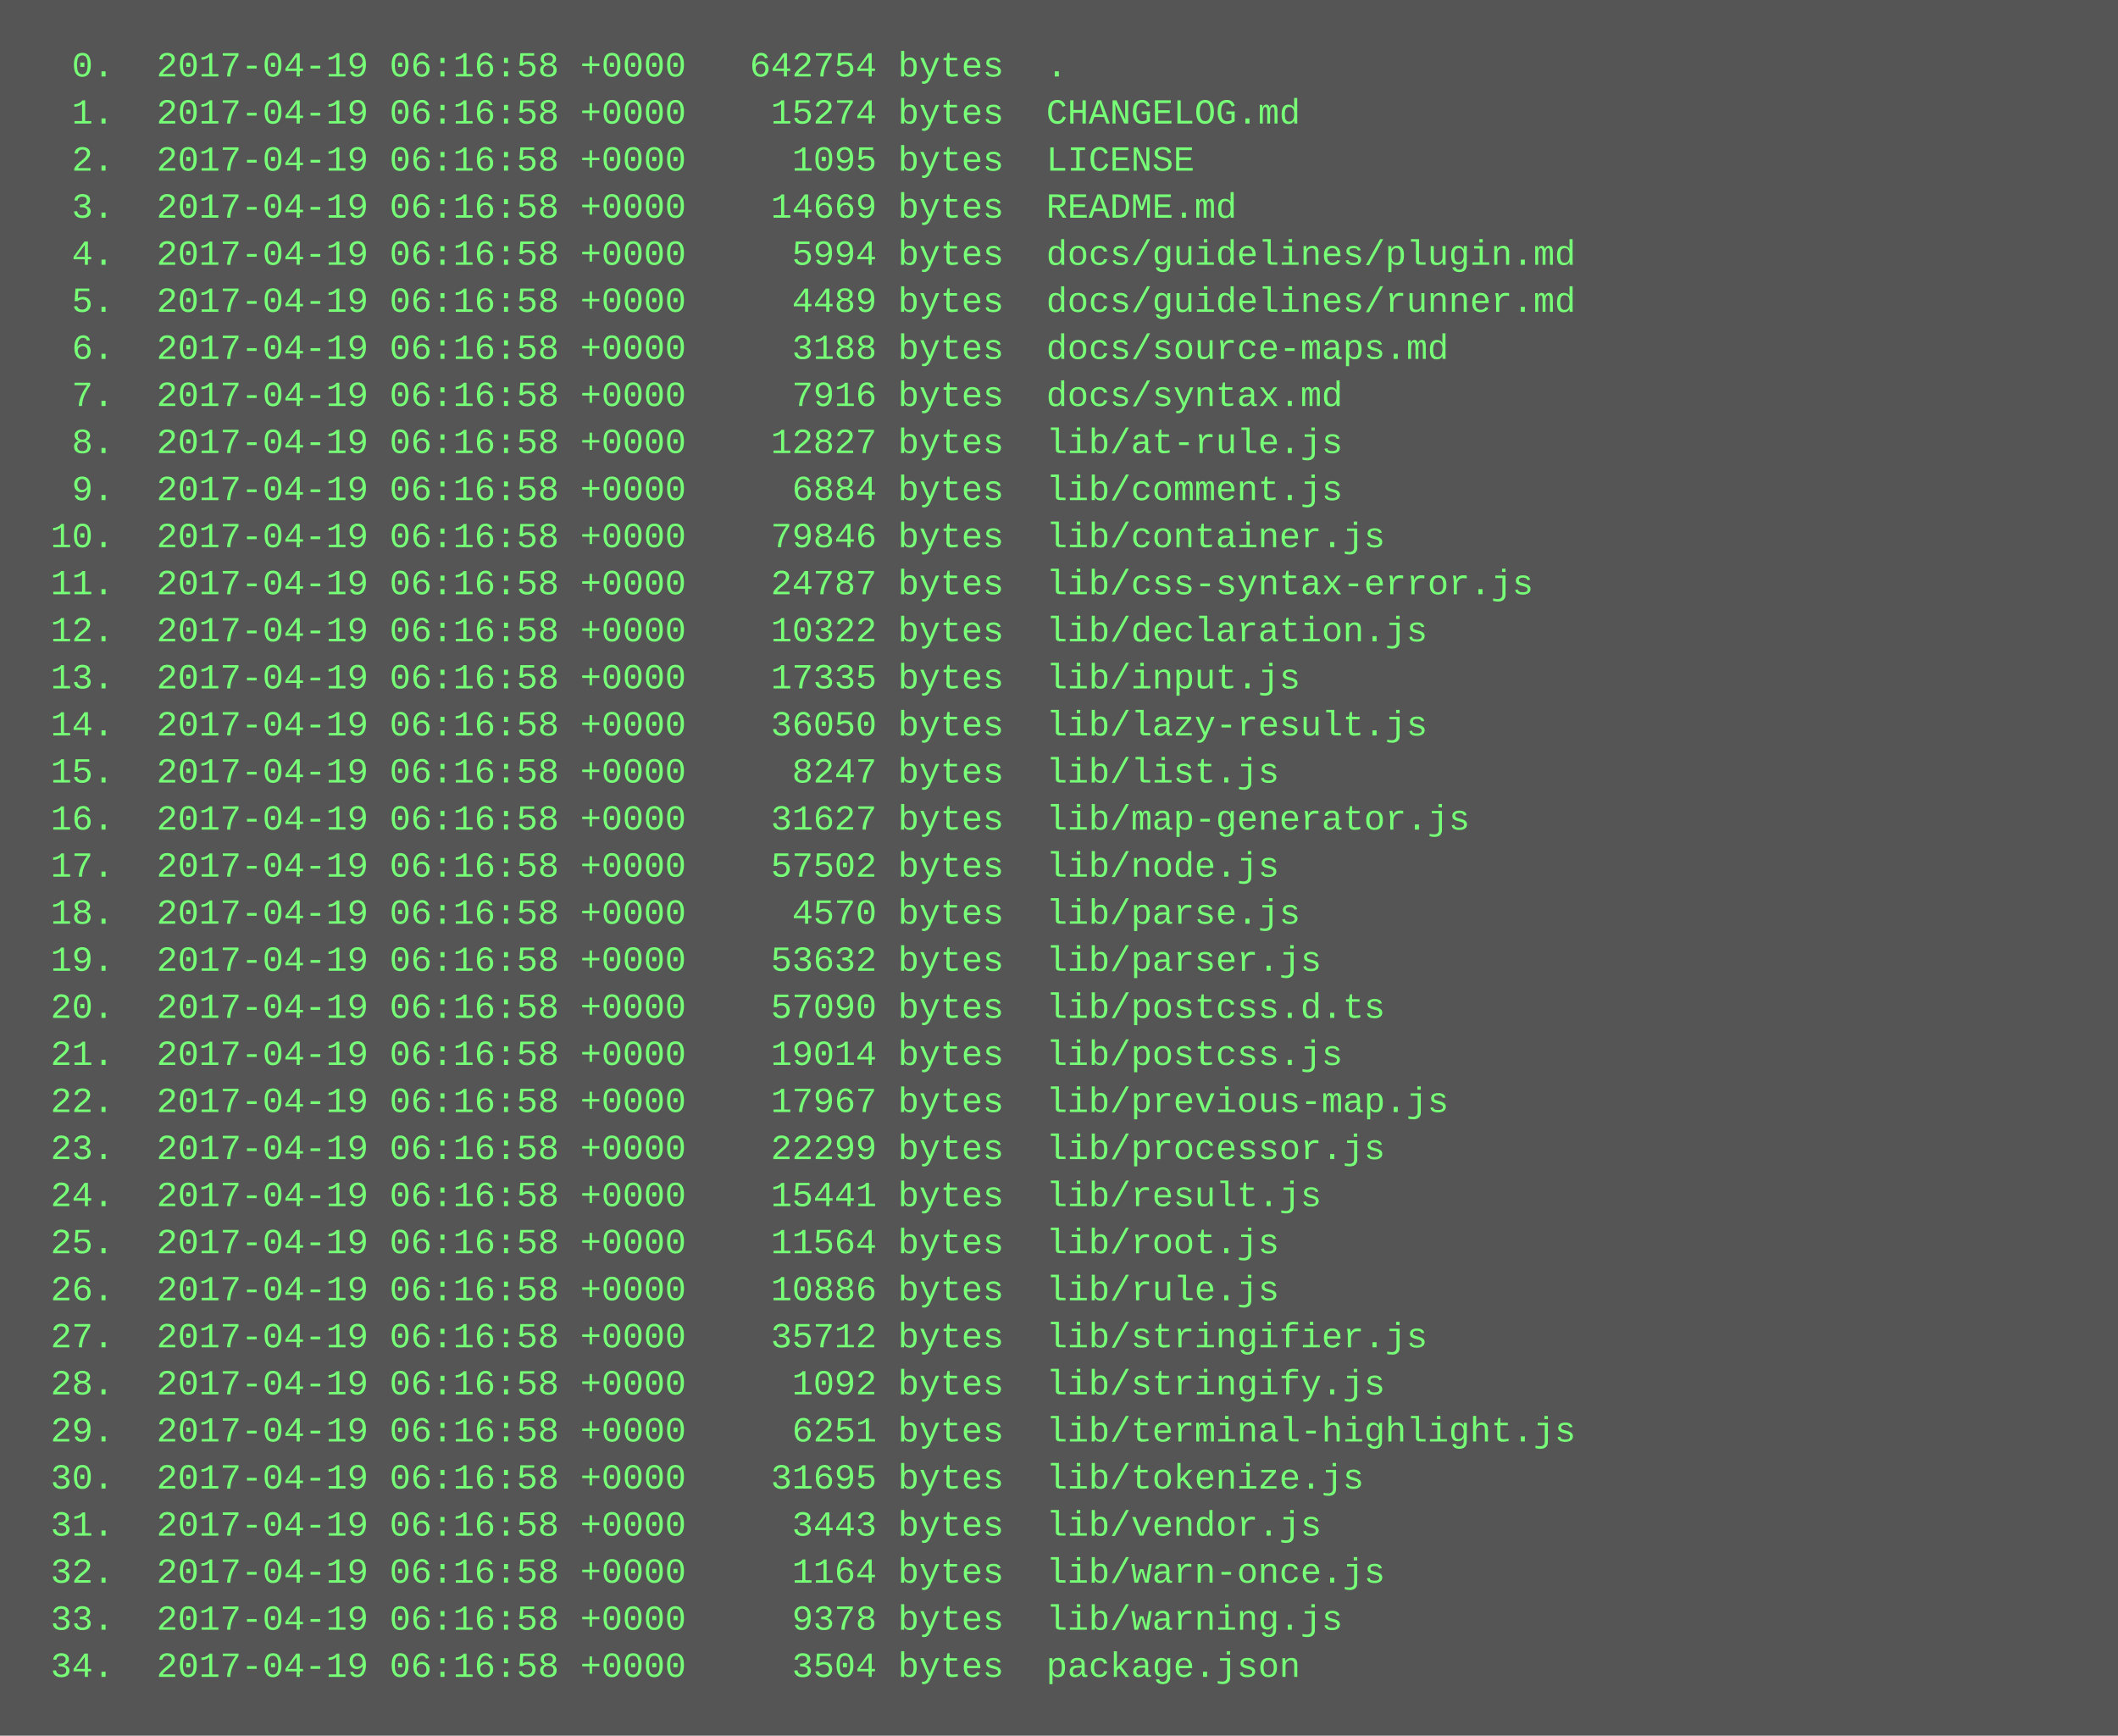
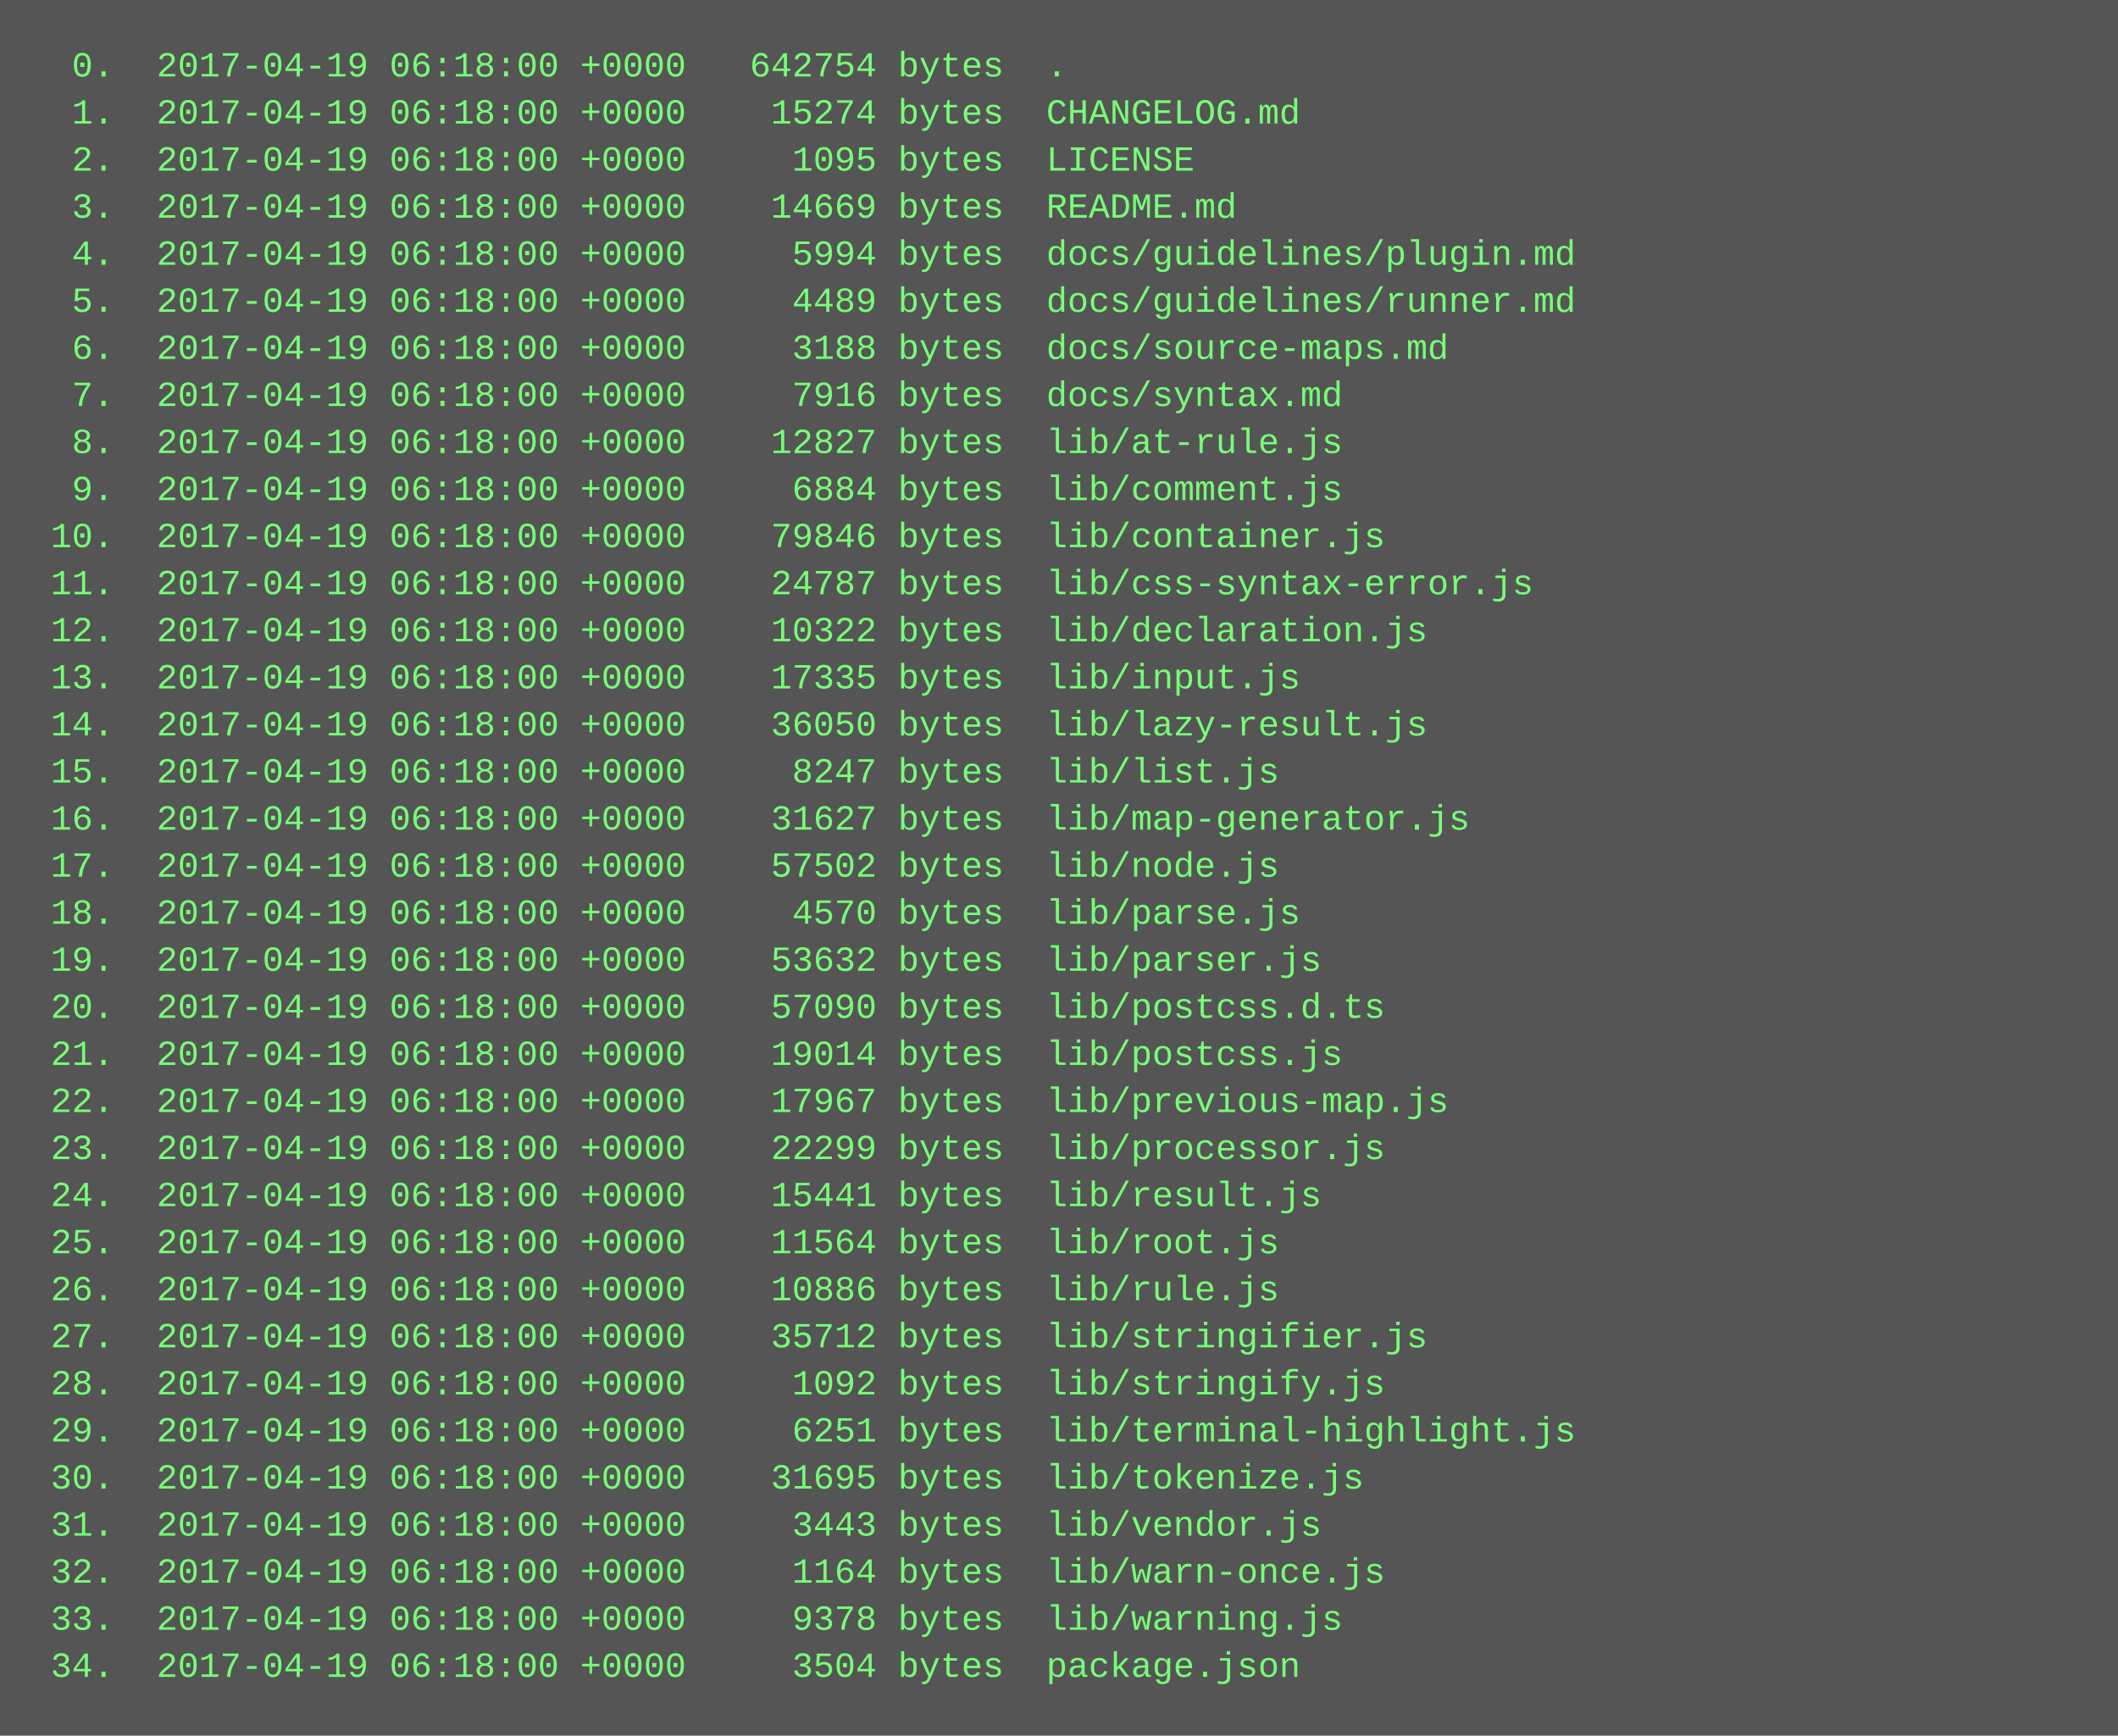
<svg xmlns="http://www.w3.org/2000/svg" height="590" width="720">
  <rect height="590" fill="#555" width="720" />
  <text fill="#7f7" font-family="Courier New" font-size="12" xml:space="preserve">
-     <tspan x="10" y="26">  0.  2017-04-19 06:16:58 +0000   642754 bytes  .</tspan>
-     <tspan x="10" y="42">  1.  2017-04-19 06:16:58 +0000    15274 bytes  CHANGELOG.md</tspan>
-     <tspan x="10" y="58">  2.  2017-04-19 06:16:58 +0000     1095 bytes  LICENSE</tspan>
-     <tspan x="10" y="74">  3.  2017-04-19 06:16:58 +0000    14669 bytes  README.md</tspan>
-     <tspan x="10" y="90">  4.  2017-04-19 06:16:58 +0000     5994 bytes  docs/guidelines/plugin.md</tspan>
-     <tspan x="10" y="106">  5.  2017-04-19 06:16:58 +0000     4489 bytes  docs/guidelines/runner.md</tspan>
-     <tspan x="10" y="122">  6.  2017-04-19 06:16:58 +0000     3188 bytes  docs/source-maps.md</tspan>
-     <tspan x="10" y="138">  7.  2017-04-19 06:16:58 +0000     7916 bytes  docs/syntax.md</tspan>
-     <tspan x="10" y="154">  8.  2017-04-19 06:16:58 +0000    12827 bytes  lib/at-rule.js</tspan>
-     <tspan x="10" y="170">  9.  2017-04-19 06:16:58 +0000     6884 bytes  lib/comment.js</tspan>
-     <tspan x="10" y="186"> 10.  2017-04-19 06:16:58 +0000    79846 bytes  lib/container.js</tspan>
-     <tspan x="10" y="202"> 11.  2017-04-19 06:16:58 +0000    24787 bytes  lib/css-syntax-error.js</tspan>
-     <tspan x="10" y="218"> 12.  2017-04-19 06:16:58 +0000    10322 bytes  lib/declaration.js</tspan>
-     <tspan x="10" y="234"> 13.  2017-04-19 06:16:58 +0000    17335 bytes  lib/input.js</tspan>
-     <tspan x="10" y="250"> 14.  2017-04-19 06:16:58 +0000    36050 bytes  lib/lazy-result.js</tspan>
-     <tspan x="10" y="266"> 15.  2017-04-19 06:16:58 +0000     8247 bytes  lib/list.js</tspan>
-     <tspan x="10" y="282"> 16.  2017-04-19 06:16:58 +0000    31627 bytes  lib/map-generator.js</tspan>
-     <tspan x="10" y="298"> 17.  2017-04-19 06:16:58 +0000    57502 bytes  lib/node.js</tspan>
-     <tspan x="10" y="314"> 18.  2017-04-19 06:16:58 +0000     4570 bytes  lib/parse.js</tspan>
-     <tspan x="10" y="330"> 19.  2017-04-19 06:16:58 +0000    53632 bytes  lib/parser.js</tspan>
-     <tspan x="10" y="346"> 20.  2017-04-19 06:16:58 +0000    57090 bytes  lib/postcss.d.ts</tspan>
-     <tspan x="10" y="362"> 21.  2017-04-19 06:16:58 +0000    19014 bytes  lib/postcss.js</tspan>
-     <tspan x="10" y="378"> 22.  2017-04-19 06:16:58 +0000    17967 bytes  lib/previous-map.js</tspan>
-     <tspan x="10" y="394"> 23.  2017-04-19 06:16:58 +0000    22299 bytes  lib/processor.js</tspan>
-     <tspan x="10" y="410"> 24.  2017-04-19 06:16:58 +0000    15441 bytes  lib/result.js</tspan>
-     <tspan x="10" y="426"> 25.  2017-04-19 06:16:58 +0000    11564 bytes  lib/root.js</tspan>
-     <tspan x="10" y="442"> 26.  2017-04-19 06:16:58 +0000    10886 bytes  lib/rule.js</tspan>
-     <tspan x="10" y="458"> 27.  2017-04-19 06:16:58 +0000    35712 bytes  lib/stringifier.js</tspan>
-     <tspan x="10" y="474"> 28.  2017-04-19 06:16:58 +0000     1092 bytes  lib/stringify.js</tspan>
-     <tspan x="10" y="490"> 29.  2017-04-19 06:16:58 +0000     6251 bytes  lib/terminal-highlight.js</tspan>
-     <tspan x="10" y="506"> 30.  2017-04-19 06:16:58 +0000    31695 bytes  lib/tokenize.js</tspan>
-     <tspan x="10" y="522"> 31.  2017-04-19 06:16:58 +0000     3443 bytes  lib/vendor.js</tspan>
-     <tspan x="10" y="538"> 32.  2017-04-19 06:16:58 +0000     1164 bytes  lib/warn-once.js</tspan>
-     <tspan x="10" y="554"> 33.  2017-04-19 06:16:58 +0000     9378 bytes  lib/warning.js</tspan>
-     <tspan x="10" y="570"> 34.  2017-04-19 06:16:58 +0000     3504 bytes  package.json</tspan>
+     <tspan x="10" y="26">  0.  2017-04-19 06:18:00 +0000   642754 bytes  .</tspan>
+     <tspan x="10" y="42">  1.  2017-04-19 06:18:00 +0000    15274 bytes  CHANGELOG.md</tspan>
+     <tspan x="10" y="58">  2.  2017-04-19 06:18:00 +0000     1095 bytes  LICENSE</tspan>
+     <tspan x="10" y="74">  3.  2017-04-19 06:18:00 +0000    14669 bytes  README.md</tspan>
+     <tspan x="10" y="90">  4.  2017-04-19 06:18:00 +0000     5994 bytes  docs/guidelines/plugin.md</tspan>
+     <tspan x="10" y="106">  5.  2017-04-19 06:18:00 +0000     4489 bytes  docs/guidelines/runner.md</tspan>
+     <tspan x="10" y="122">  6.  2017-04-19 06:18:00 +0000     3188 bytes  docs/source-maps.md</tspan>
+     <tspan x="10" y="138">  7.  2017-04-19 06:18:00 +0000     7916 bytes  docs/syntax.md</tspan>
+     <tspan x="10" y="154">  8.  2017-04-19 06:18:00 +0000    12827 bytes  lib/at-rule.js</tspan>
+     <tspan x="10" y="170">  9.  2017-04-19 06:18:00 +0000     6884 bytes  lib/comment.js</tspan>
+     <tspan x="10" y="186"> 10.  2017-04-19 06:18:00 +0000    79846 bytes  lib/container.js</tspan>
+     <tspan x="10" y="202"> 11.  2017-04-19 06:18:00 +0000    24787 bytes  lib/css-syntax-error.js</tspan>
+     <tspan x="10" y="218"> 12.  2017-04-19 06:18:00 +0000    10322 bytes  lib/declaration.js</tspan>
+     <tspan x="10" y="234"> 13.  2017-04-19 06:18:00 +0000    17335 bytes  lib/input.js</tspan>
+     <tspan x="10" y="250"> 14.  2017-04-19 06:18:00 +0000    36050 bytes  lib/lazy-result.js</tspan>
+     <tspan x="10" y="266"> 15.  2017-04-19 06:18:00 +0000     8247 bytes  lib/list.js</tspan>
+     <tspan x="10" y="282"> 16.  2017-04-19 06:18:00 +0000    31627 bytes  lib/map-generator.js</tspan>
+     <tspan x="10" y="298"> 17.  2017-04-19 06:18:00 +0000    57502 bytes  lib/node.js</tspan>
+     <tspan x="10" y="314"> 18.  2017-04-19 06:18:00 +0000     4570 bytes  lib/parse.js</tspan>
+     <tspan x="10" y="330"> 19.  2017-04-19 06:18:00 +0000    53632 bytes  lib/parser.js</tspan>
+     <tspan x="10" y="346"> 20.  2017-04-19 06:18:00 +0000    57090 bytes  lib/postcss.d.ts</tspan>
+     <tspan x="10" y="362"> 21.  2017-04-19 06:18:00 +0000    19014 bytes  lib/postcss.js</tspan>
+     <tspan x="10" y="378"> 22.  2017-04-19 06:18:00 +0000    17967 bytes  lib/previous-map.js</tspan>
+     <tspan x="10" y="394"> 23.  2017-04-19 06:18:00 +0000    22299 bytes  lib/processor.js</tspan>
+     <tspan x="10" y="410"> 24.  2017-04-19 06:18:00 +0000    15441 bytes  lib/result.js</tspan>
+     <tspan x="10" y="426"> 25.  2017-04-19 06:18:00 +0000    11564 bytes  lib/root.js</tspan>
+     <tspan x="10" y="442"> 26.  2017-04-19 06:18:00 +0000    10886 bytes  lib/rule.js</tspan>
+     <tspan x="10" y="458"> 27.  2017-04-19 06:18:00 +0000    35712 bytes  lib/stringifier.js</tspan>
+     <tspan x="10" y="474"> 28.  2017-04-19 06:18:00 +0000     1092 bytes  lib/stringify.js</tspan>
+     <tspan x="10" y="490"> 29.  2017-04-19 06:18:00 +0000     6251 bytes  lib/terminal-highlight.js</tspan>
+     <tspan x="10" y="506"> 30.  2017-04-19 06:18:00 +0000    31695 bytes  lib/tokenize.js</tspan>
+     <tspan x="10" y="522"> 31.  2017-04-19 06:18:00 +0000     3443 bytes  lib/vendor.js</tspan>
+     <tspan x="10" y="538"> 32.  2017-04-19 06:18:00 +0000     1164 bytes  lib/warn-once.js</tspan>
+     <tspan x="10" y="554"> 33.  2017-04-19 06:18:00 +0000     9378 bytes  lib/warning.js</tspan>
+     <tspan x="10" y="570"> 34.  2017-04-19 06:18:00 +0000     3504 bytes  package.json</tspan>
  </text>
</svg>
